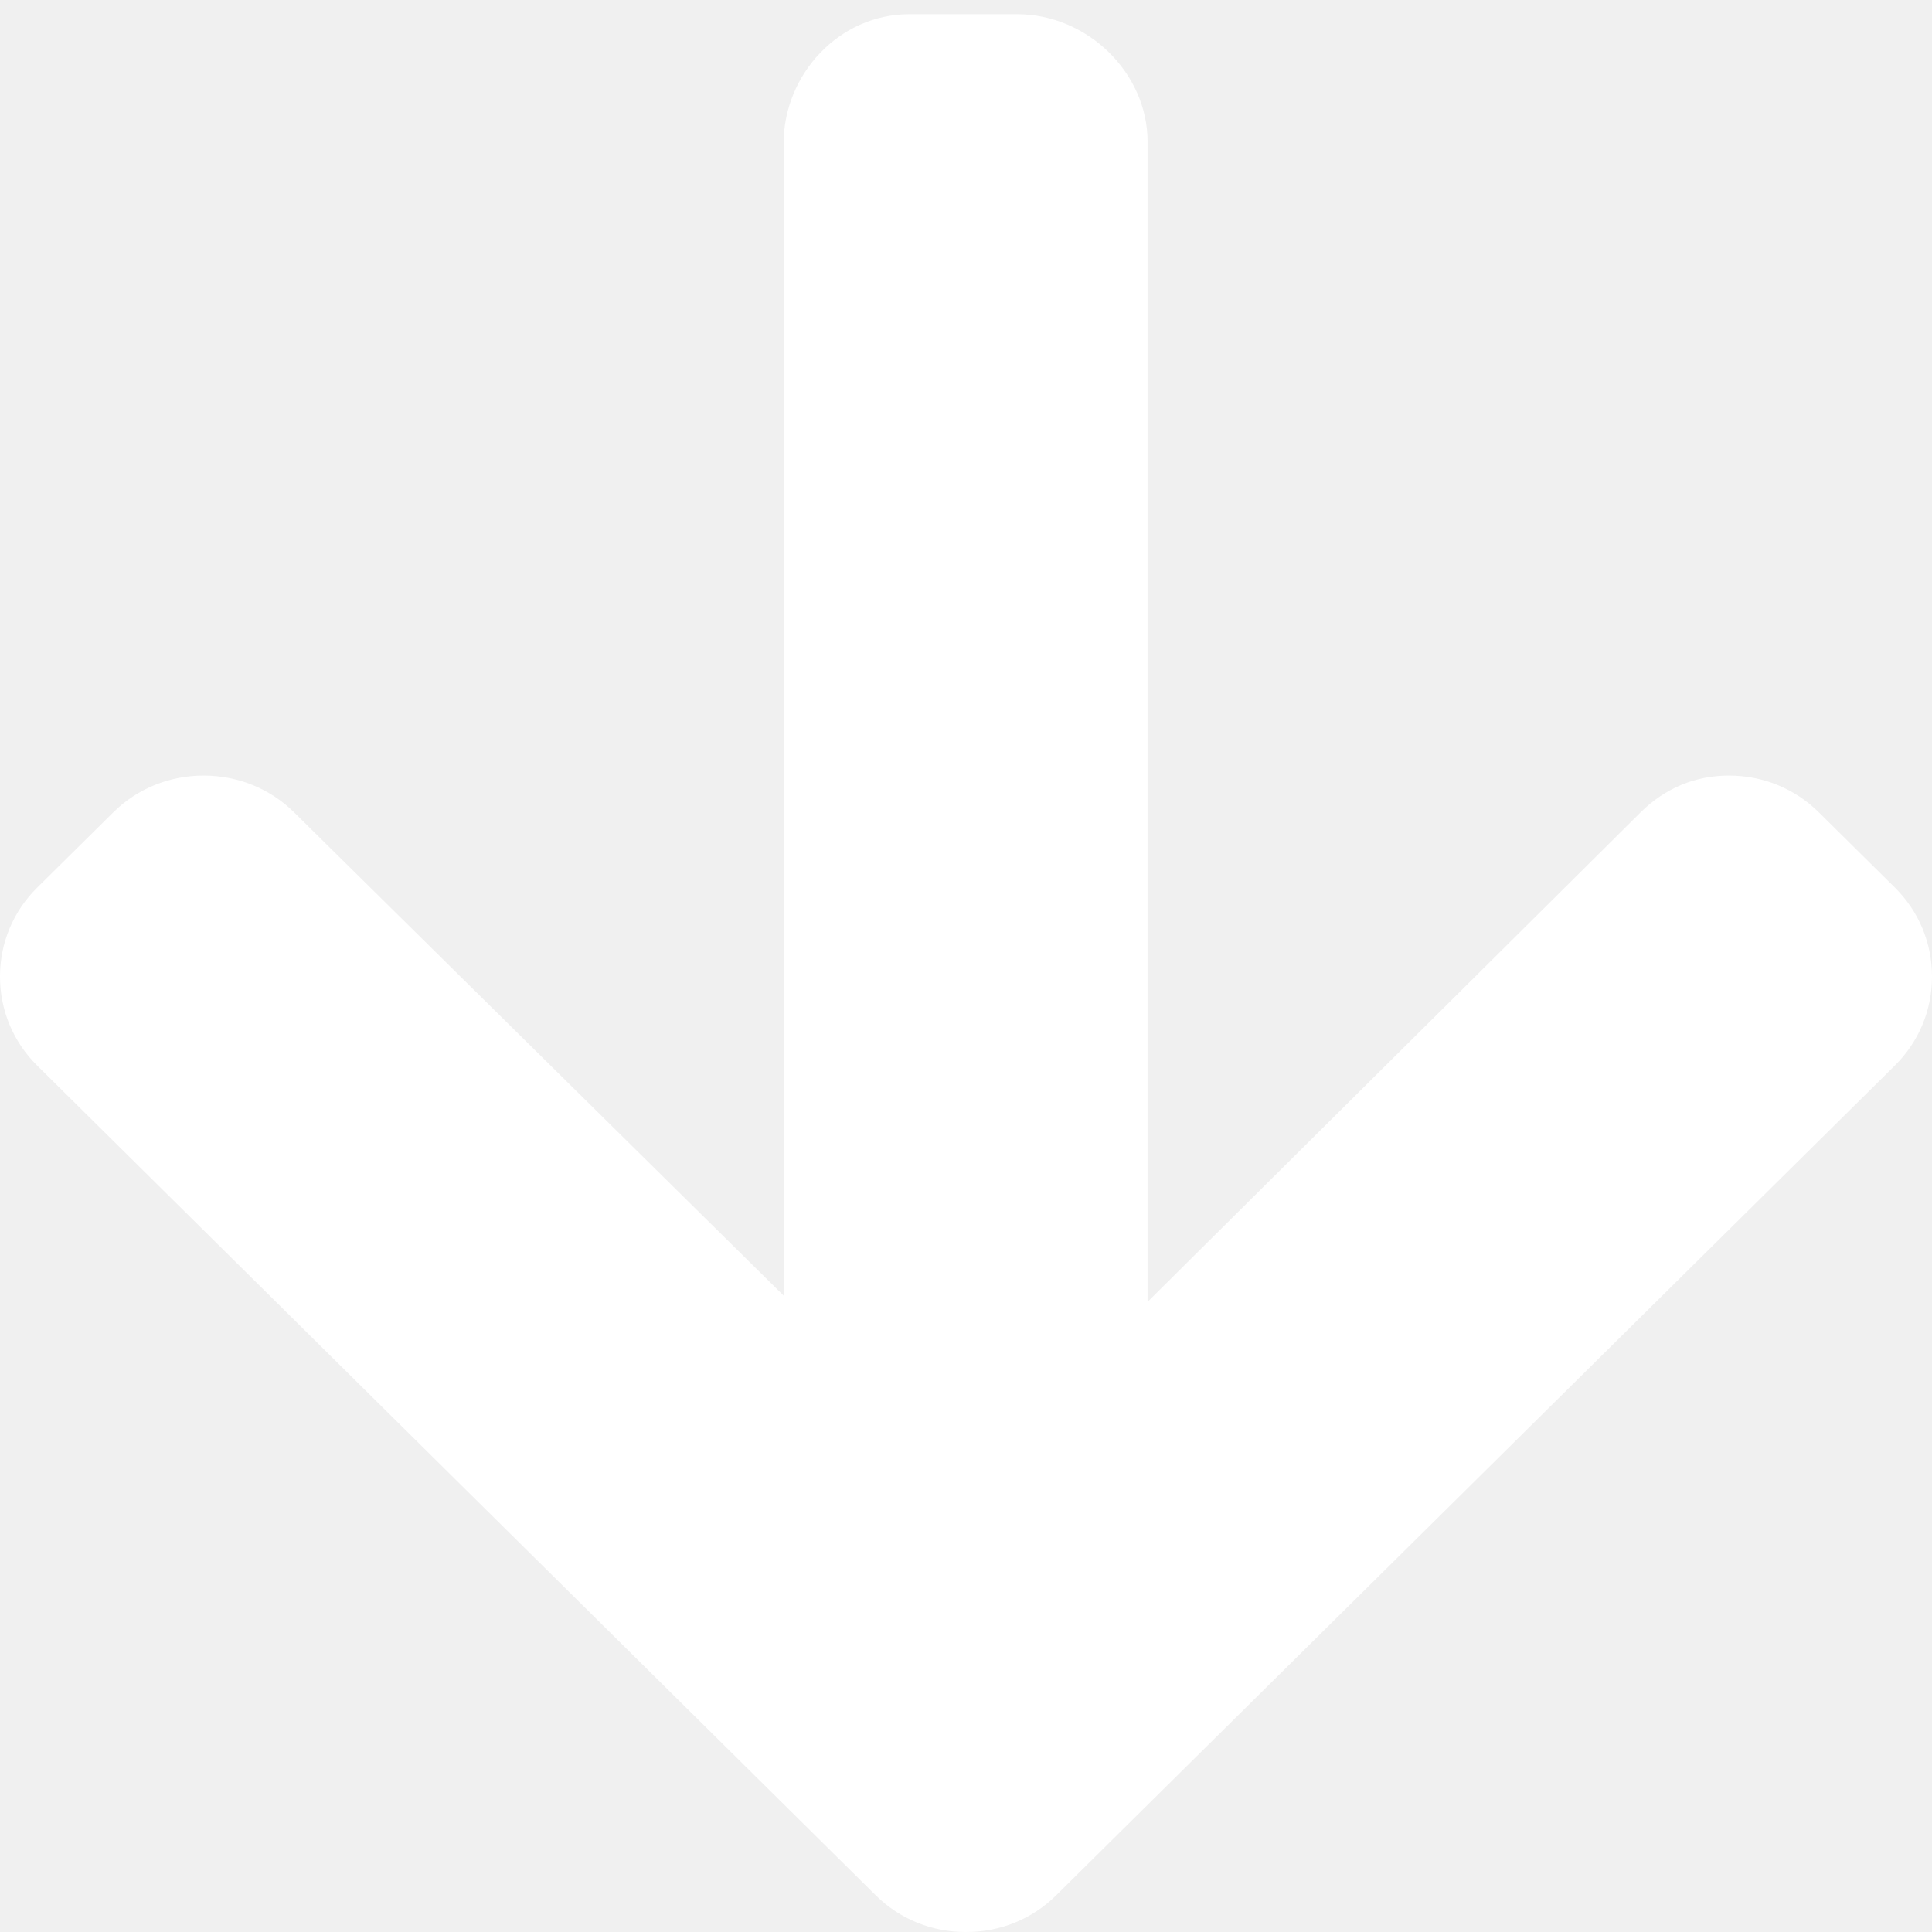
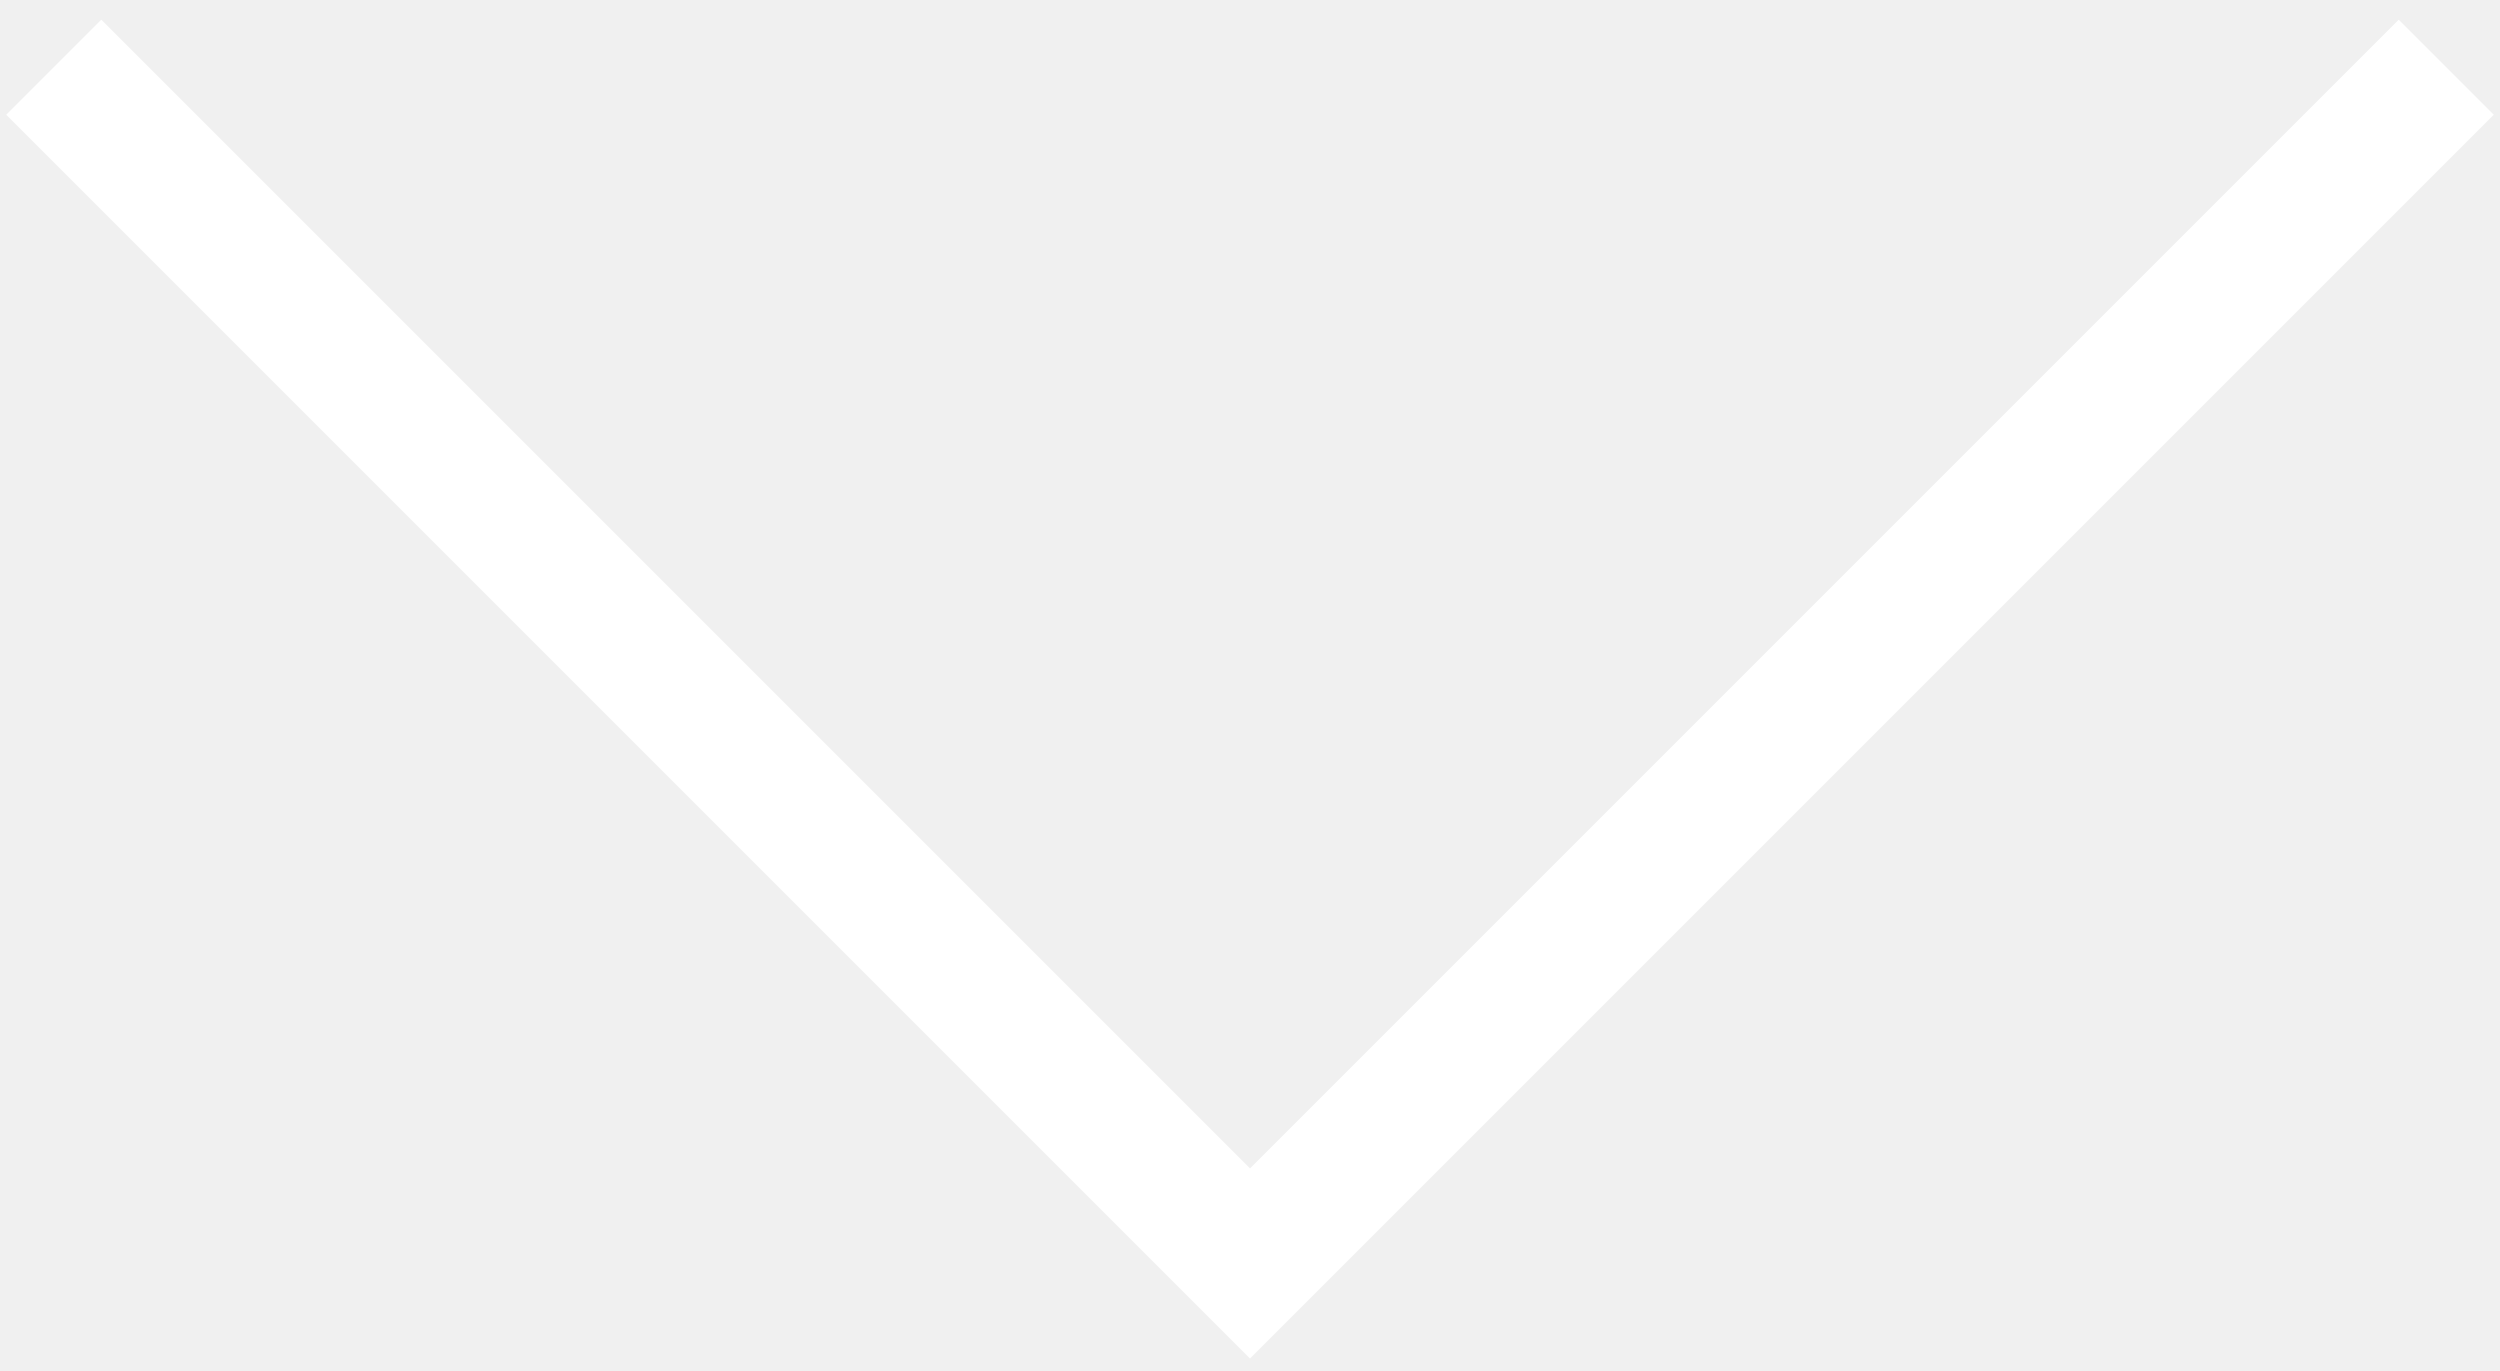
- <svg xmlns="http://www.w3.org/2000/svg" width="68" height="68" viewBox="0 0 68 68" fill="none">
-   <path d="M27.58 5.053L27.608 4.927L27.608 45.628L10.348 28.589C9.505 27.755 8.364 27.297 7.166 27.297C5.968 27.297 4.834 27.755 3.99 28.589L1.309 31.241C0.466 32.074 -1.52181e-06 33.185 -1.47002e-06 34.37C-1.41821e-06 35.555 0.463 36.667 1.305 37.501L30.824 66.709C31.67 67.546 32.797 68.003 33.996 68C35.201 68.003 36.329 67.546 37.173 66.709L66.695 37.501C67.537 36.667 68 35.556 68 34.37C68 33.185 67.536 32.074 66.695 31.241L64.014 28.589C63.172 27.755 62.049 27.297 60.851 27.297C59.653 27.297 58.589 27.755 57.747 28.589L40.391 45.821L40.391 4.993C40.391 2.551 38.264 0.5 35.798 0.5L32.006 0.5C29.54 0.5 27.58 2.612 27.58 5.053Z" fill="white" />
+ <svg xmlns="http://www.w3.org/2000/svg" width="93" height="51" viewBox="0 0 93 51" fill="none">
+   <path d="M2 2.5L46.5 47L91 2.5" stroke="white" stroke-width="5" />
</svg>
